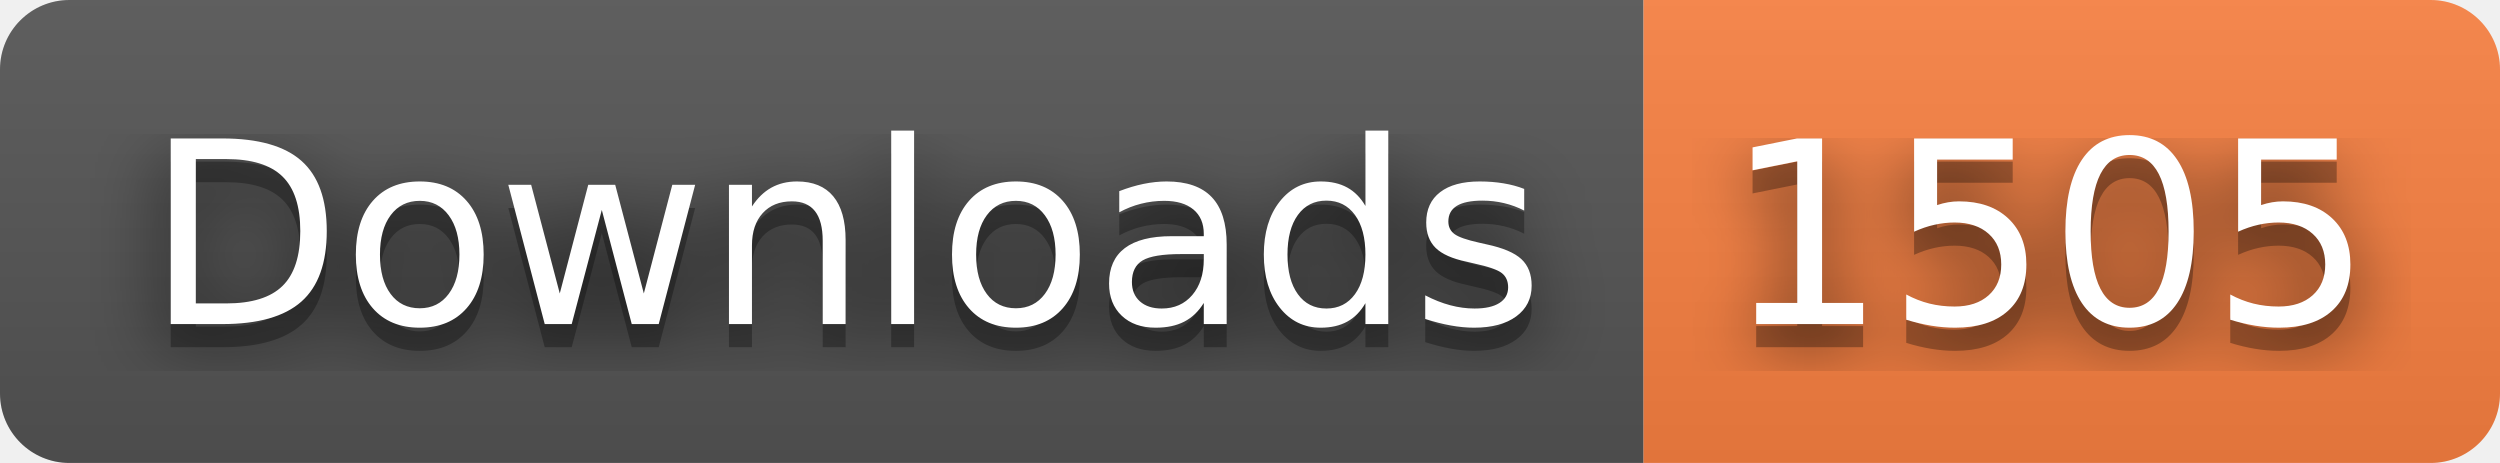
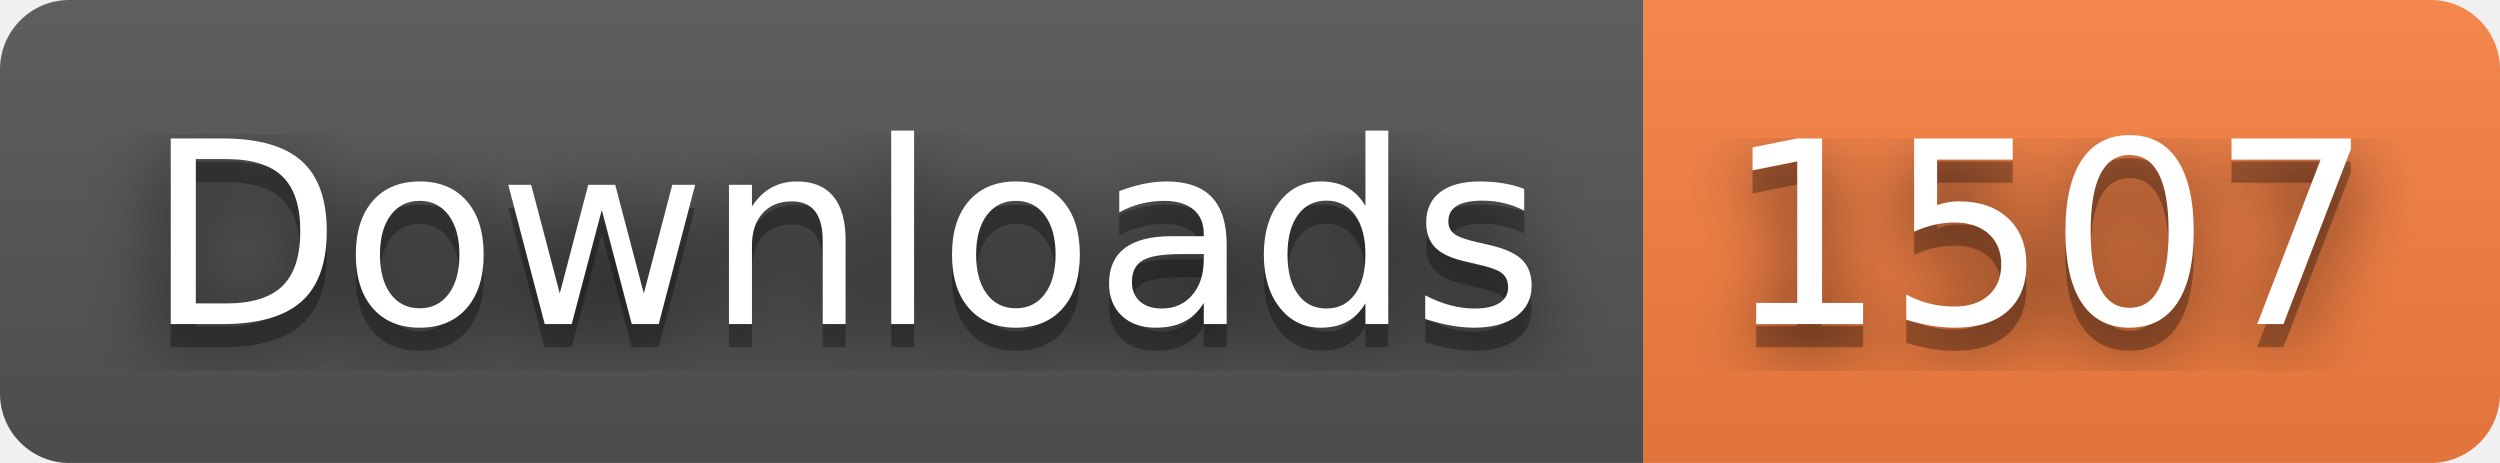
- <svg xmlns="http://www.w3.org/2000/svg" width="108" height="20" role="img" aria-label="Downloads: 1505">
+ <svg xmlns="http://www.w3.org/2000/svg" width="108" height="20" role="img" aria-label="Downloads: 1507">
  <filter id="blur">
    <feGaussianBlur stdDeviation="16" />
  </filter>
  <linearGradient id="s" x2="0" y2="100%">
    <stop offset="0" stop-color="#bbb" stop-opacity=".1" />
    <stop offset="1" stop-opacity=".1" />
  </linearGradient>
  <clipPath id="r">
    <rect width="108" height="20" rx="3" />
  </clipPath>
  <g clip-path="url(#r)">
    <rect width="71" height="20" fill="#555" />
    <rect x="71" width="37" height="20" fill="#fa8142" />
    <rect width="108" height="20" fill="url(#s)" />
  </g>
  <g fill="#fff" text-anchor="middle" font-family="Verdana,Geneva,DejaVu Sans,sans-serif" text-rendering="geometricPrecision" font-size="110">
    <g transform="scale(.1)">
      <g aria-hidden="true" fill="#010101">
        <text x="365" y="150" fill-opacity=".8" filter="url(#blur)" textLength="610">Downloads</text>
        <text x="365" y="150" fill-opacity=".3" textLength="610">Downloads</text>
      </g>
      <text x="365" y="140" textLength="610">Downloads</text>
    </g>
    <g transform="scale(.1)">
      <g aria-hidden="true" fill="#010101">
-         <text x="885" y="150" fill-opacity=".8" filter="url(#blur)" textLength="270">1505</text>
-         <text x="885" y="150" fill-opacity=".3" textLength="270">1505</text>
+         <text x="885" y="150" fill-opacity=".8" filter="url(#blur)" textLength="270">1507</text>
+         <text x="885" y="150" fill-opacity=".3" textLength="270">1507</text>
      </g>
-       <text x="885" y="140" textLength="270">1505</text>
+       <text x="885" y="140" textLength="270">1507</text>
    </g>
  </g>
</svg>
